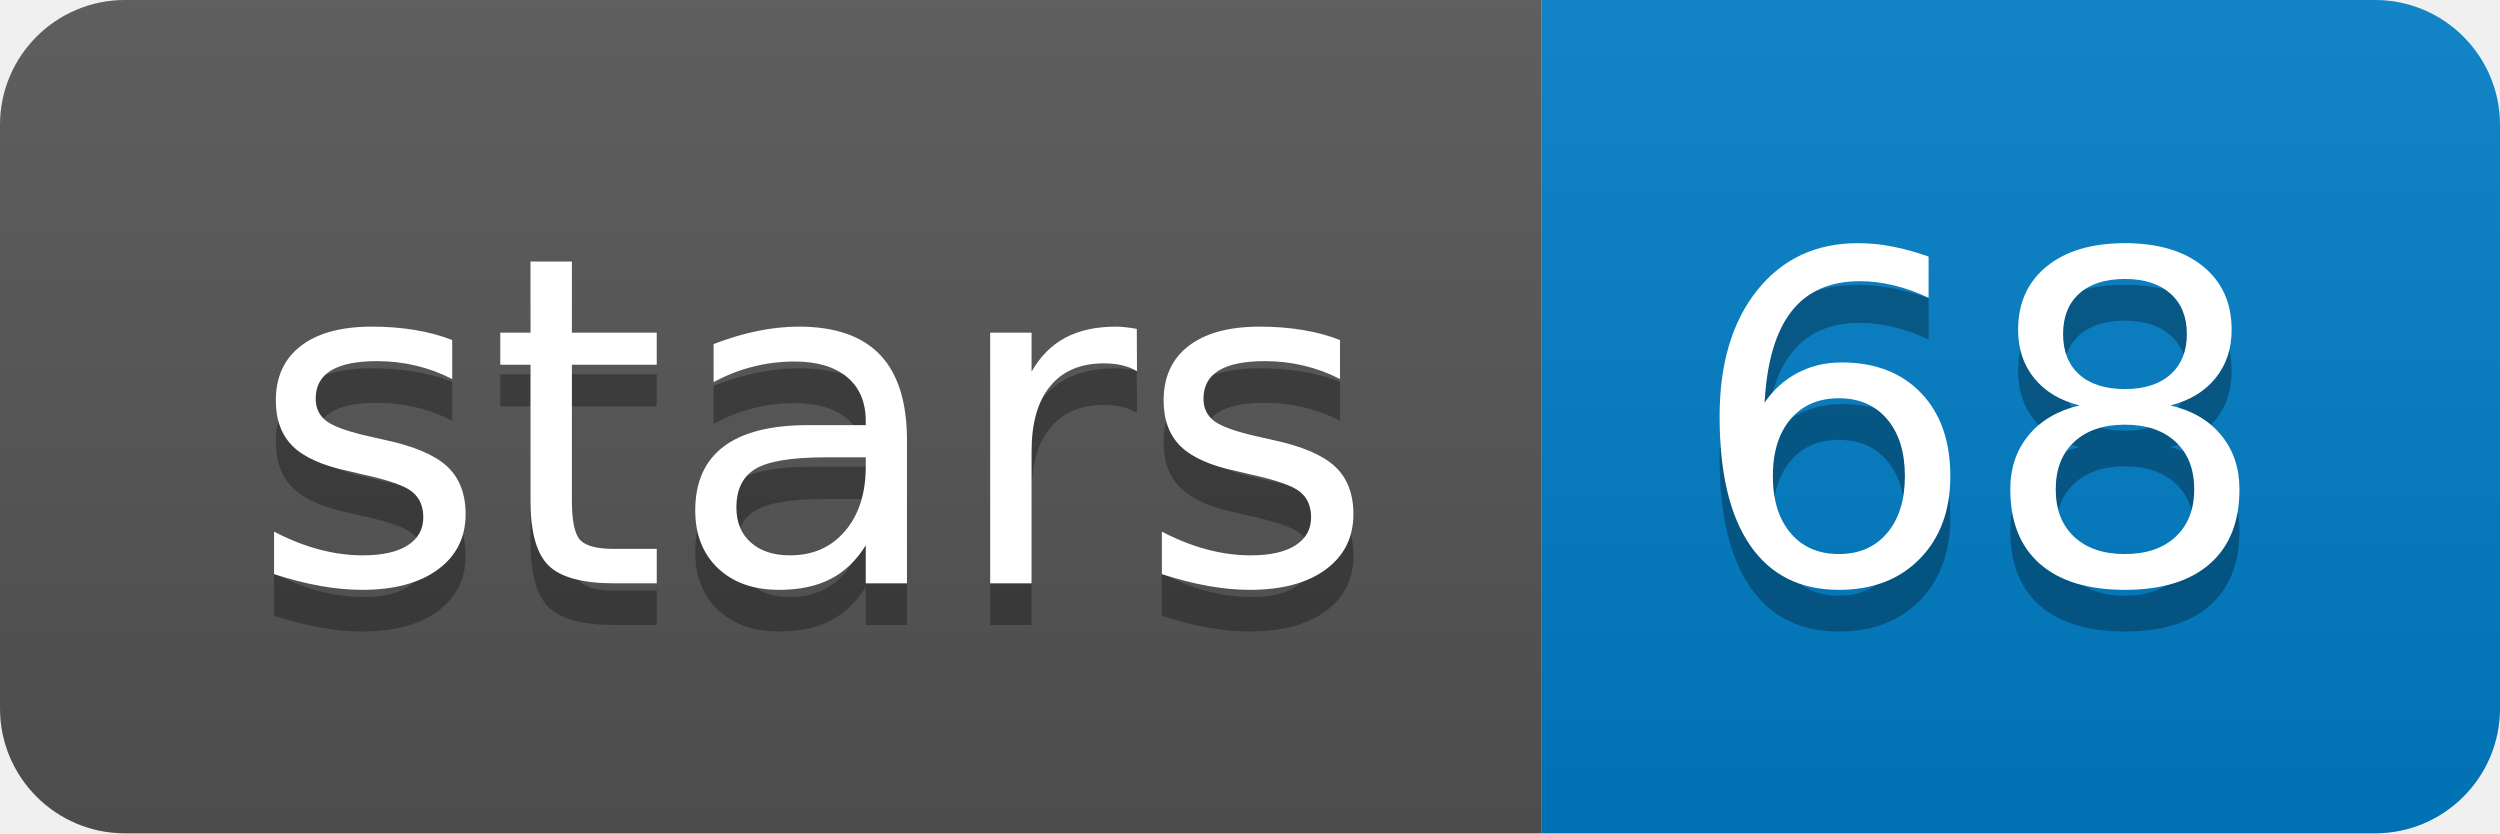
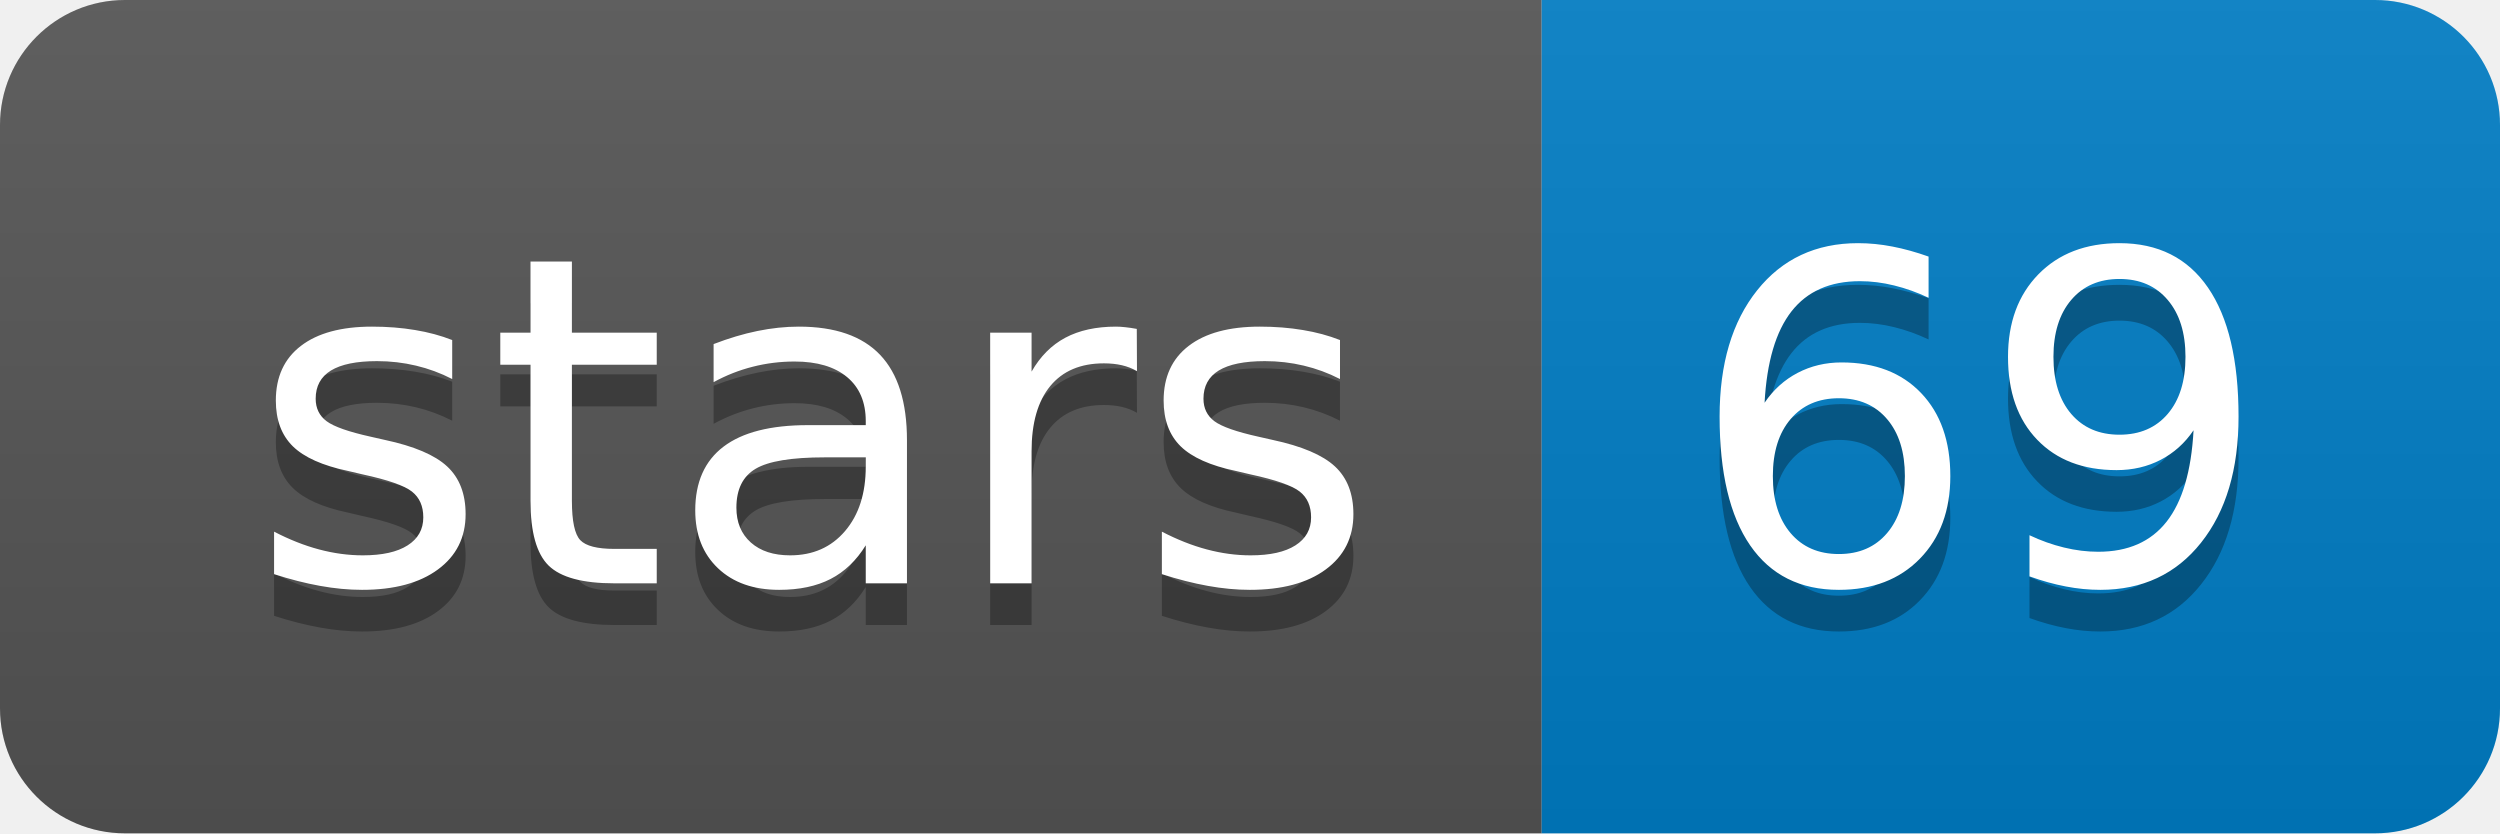
<svg xmlns="http://www.w3.org/2000/svg" xmlns:xlink="http://www.w3.org/1999/xlink" width="60" height="20">
  <linearGradient id="b" x2="0" y2="100%">
    <stop offset="0" stop-color="#bbb" stop-opacity=".1" />
    <stop offset="1" stop-opacity=".1" />
  </linearGradient>
  <clipPath id="a">
    <rect width="60" height="20" rx="3" fill="#fff" />
  </clipPath>
  <g clip-path="url(#a)">
    <path fill="#555" d="M0 0h37v20H0z" />
    <path fill="#007ec6" d="M37 0h23v20H37z" />
    <path fill="url(#b)" d="M0 0h60v20H0z" />
  </g>
  <g fill="#fff" text-anchor="middle" font-family="DejaVu Sans,Verdana,Geneva,sans-serif" font-size="110">
    <text x="195" y="150" fill="#010101" fill-opacity=".3" transform="scale(.1)" textLength="270">stars</text>
    <text x="195" y="140" transform="scale(.1)" textLength="270">stars</text>
-     <text x="475" y="150" fill="#010101" fill-opacity=".3" transform="scale(.1)" textLength="130">68</text>
-     <text x="475" y="140" transform="scale(.1)" textLength="130">68</text>
+     <text x="475" y="150" fill="#010101" fill-opacity=".3" transform="scale(.1)" textLength="130">69</text>
+     <text x="475" y="140" transform="scale(.1)" textLength="130">69</text>
  </g>
  <a target="_blank" xlink:href="https://github.com/PacificBiosciences/GenomicConsensus">
    <path fill="rgba(0,0,0,0)" d="M0 0h37v20H0z" />
  </a>
  <a target="_blank" xlink:href="https://github.com/PacificBiosciences/GenomicConsensus/stargazers">
    <path fill="rgba(0,0,0,0)" d="M37 0h23v20H37z" />
  </a>
</svg>
